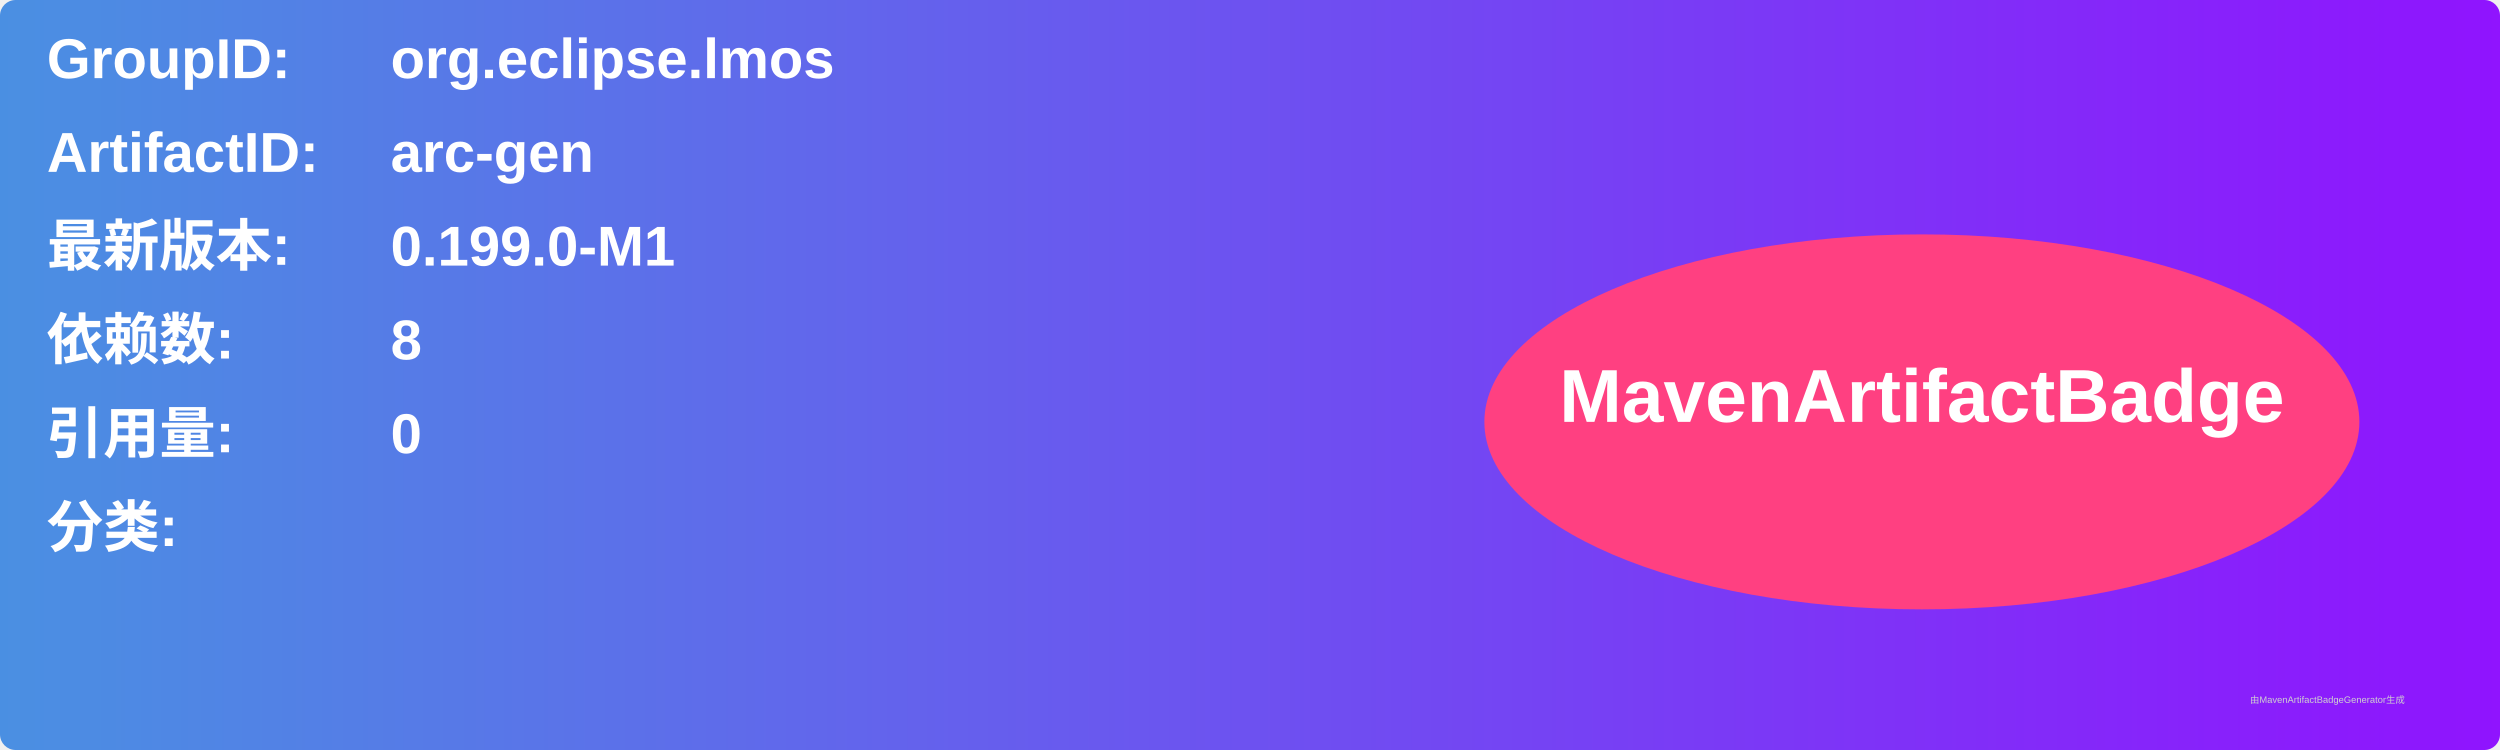
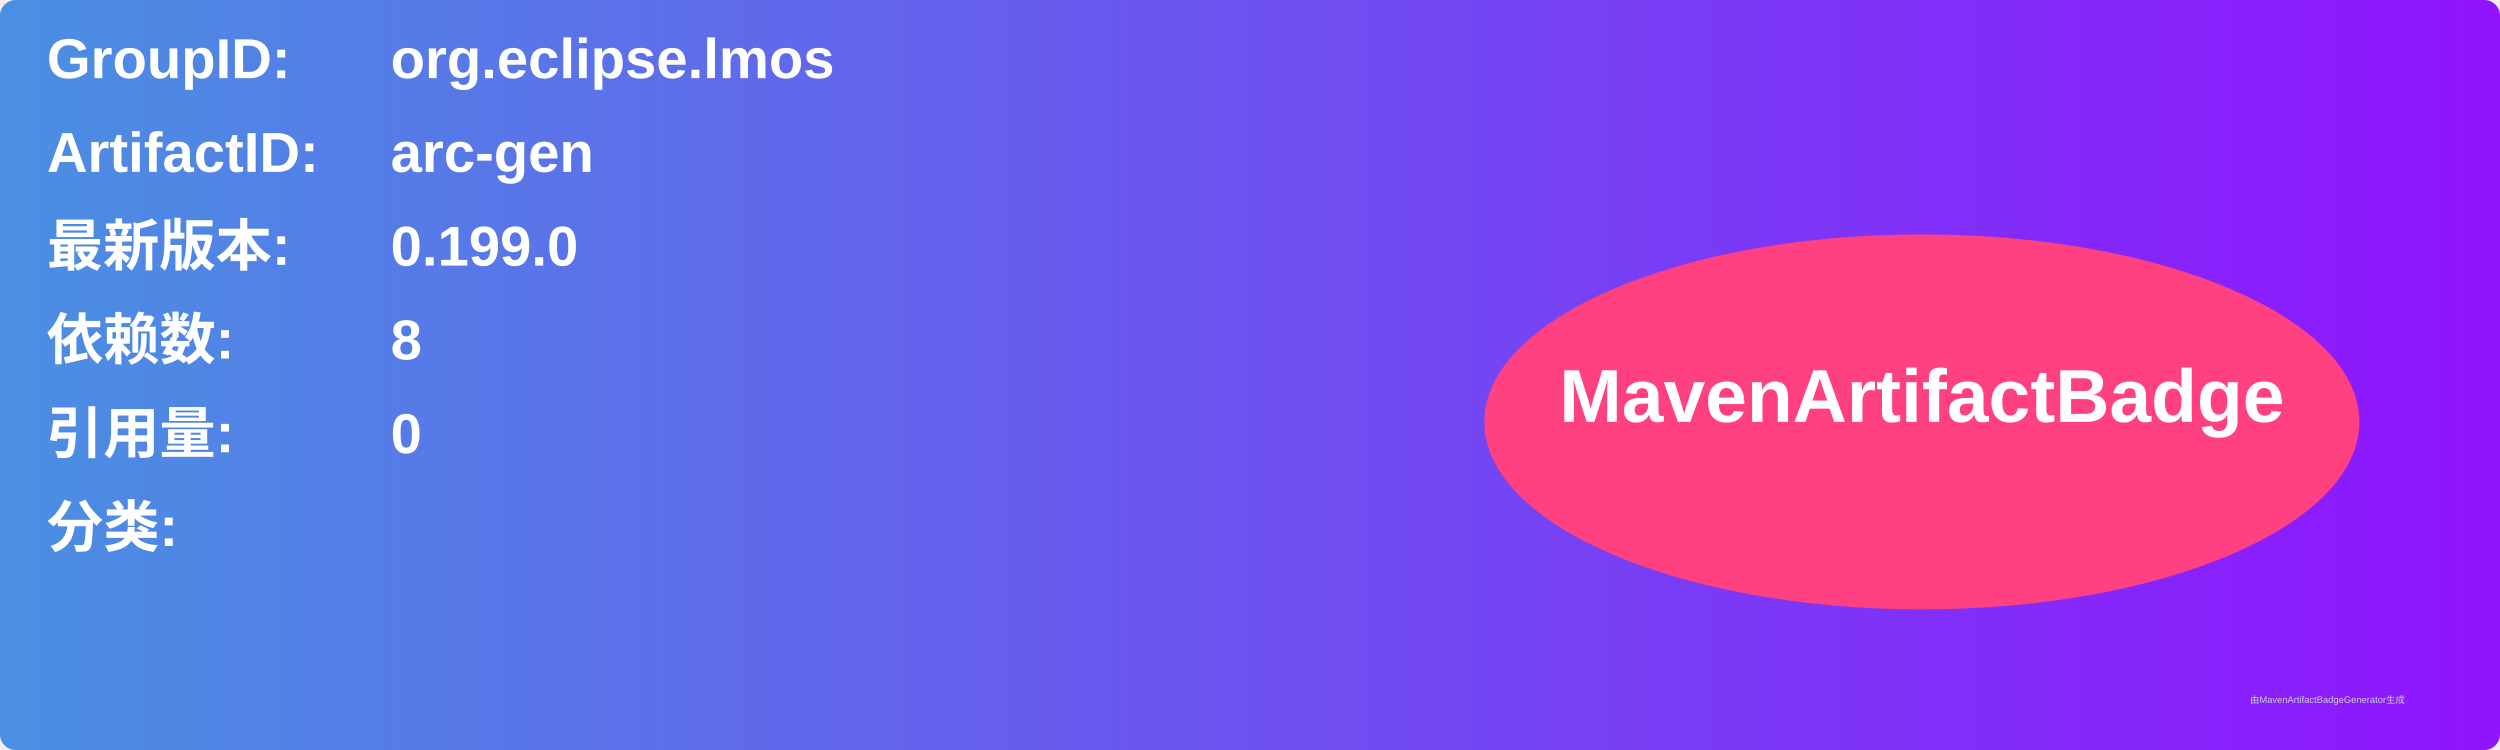
<svg xmlns="http://www.w3.org/2000/svg" width="800" height="240" viewBox="0 0 800 240">
  <linearGradient id="grad" x1="0%" y1="0%" x2="100%" y2="0%">
    <stop offset="0%" stop-color="#4a90e2" />
    <stop offset="100%" stop-color="#9013fe" />
  </linearGradient>
  <rect width="100%" height="100%" rx="5" ry="5" fill="url(#grad)" />
  <g transform="translate(15, 15)">
    <text x="0" y="10" font-family="Arial" font-size="18" fill="white" font-weight="bold" width="260">GroupID:</text>
    <text x="110" y="10" font-family="Arial" font-size="18" fill="white" font-weight="bold" width="460">org.eclipse.lmos</text>
    <text x="0" y="40" font-family="Arial" font-size="18" fill="white" font-weight="bold" width="260">ArtifactID:</text>
    <text x="110" y="40" font-family="Arial" font-size="18" fill="white" font-weight="bold" width="460">arc-gen</text>
    <text x="0" y="70" font-family="Arial" font-size="18" fill="white" font-weight="bold">最新版本:</text>
    <text x="110" y="70" font-family="Arial" font-size="18" fill="white" font-weight="bold">
-       <tspan font-weight="bold">0.199.0-M1</tspan>
+       <tspan font-weight="bold">0.199.0</tspan>
    </text>
    <text x="0" y="100" font-family="Arial" font-size="18" fill="white" font-weight="bold">依赖数: </text>
    <text x="110" y="100" font-family="Arial" font-size="18" fill="white">
      <tspan font-weight="bold">8</tspan>
    </text>
    <text x="0" y="130" font-family="Arial" font-size="18" fill="white" font-weight="bold">引用量: </text>
    <text x="110" y="130" font-family="Arial" font-size="18" fill="white">
      <tspan font-weight="bold">0</tspan>
    </text>
    <text x="0" y="160" font-family="Arial" font-size="18" fill="white" font-weight="bold">分类:</text>
    <text x="10" y="190" font-family="Arial" font-size="10" fill="white">
      <tspan font-weight="bold" />
    </text>
    <ellipse cx="600" cy="120" rx="140" ry="60" fill="#ff4081" />
    <text x="600" y="120" text-anchor="middle" font-family="Arial" font-size="24" fill="white" font-weight="bold">MavenArtifactBadge</text>
  </g>
  <text x="720" y="225" font-family="Arial" font-size="3" fill="#d0d0d0">由MavenArtifactBadgeGenerator生成</text>
</svg>
